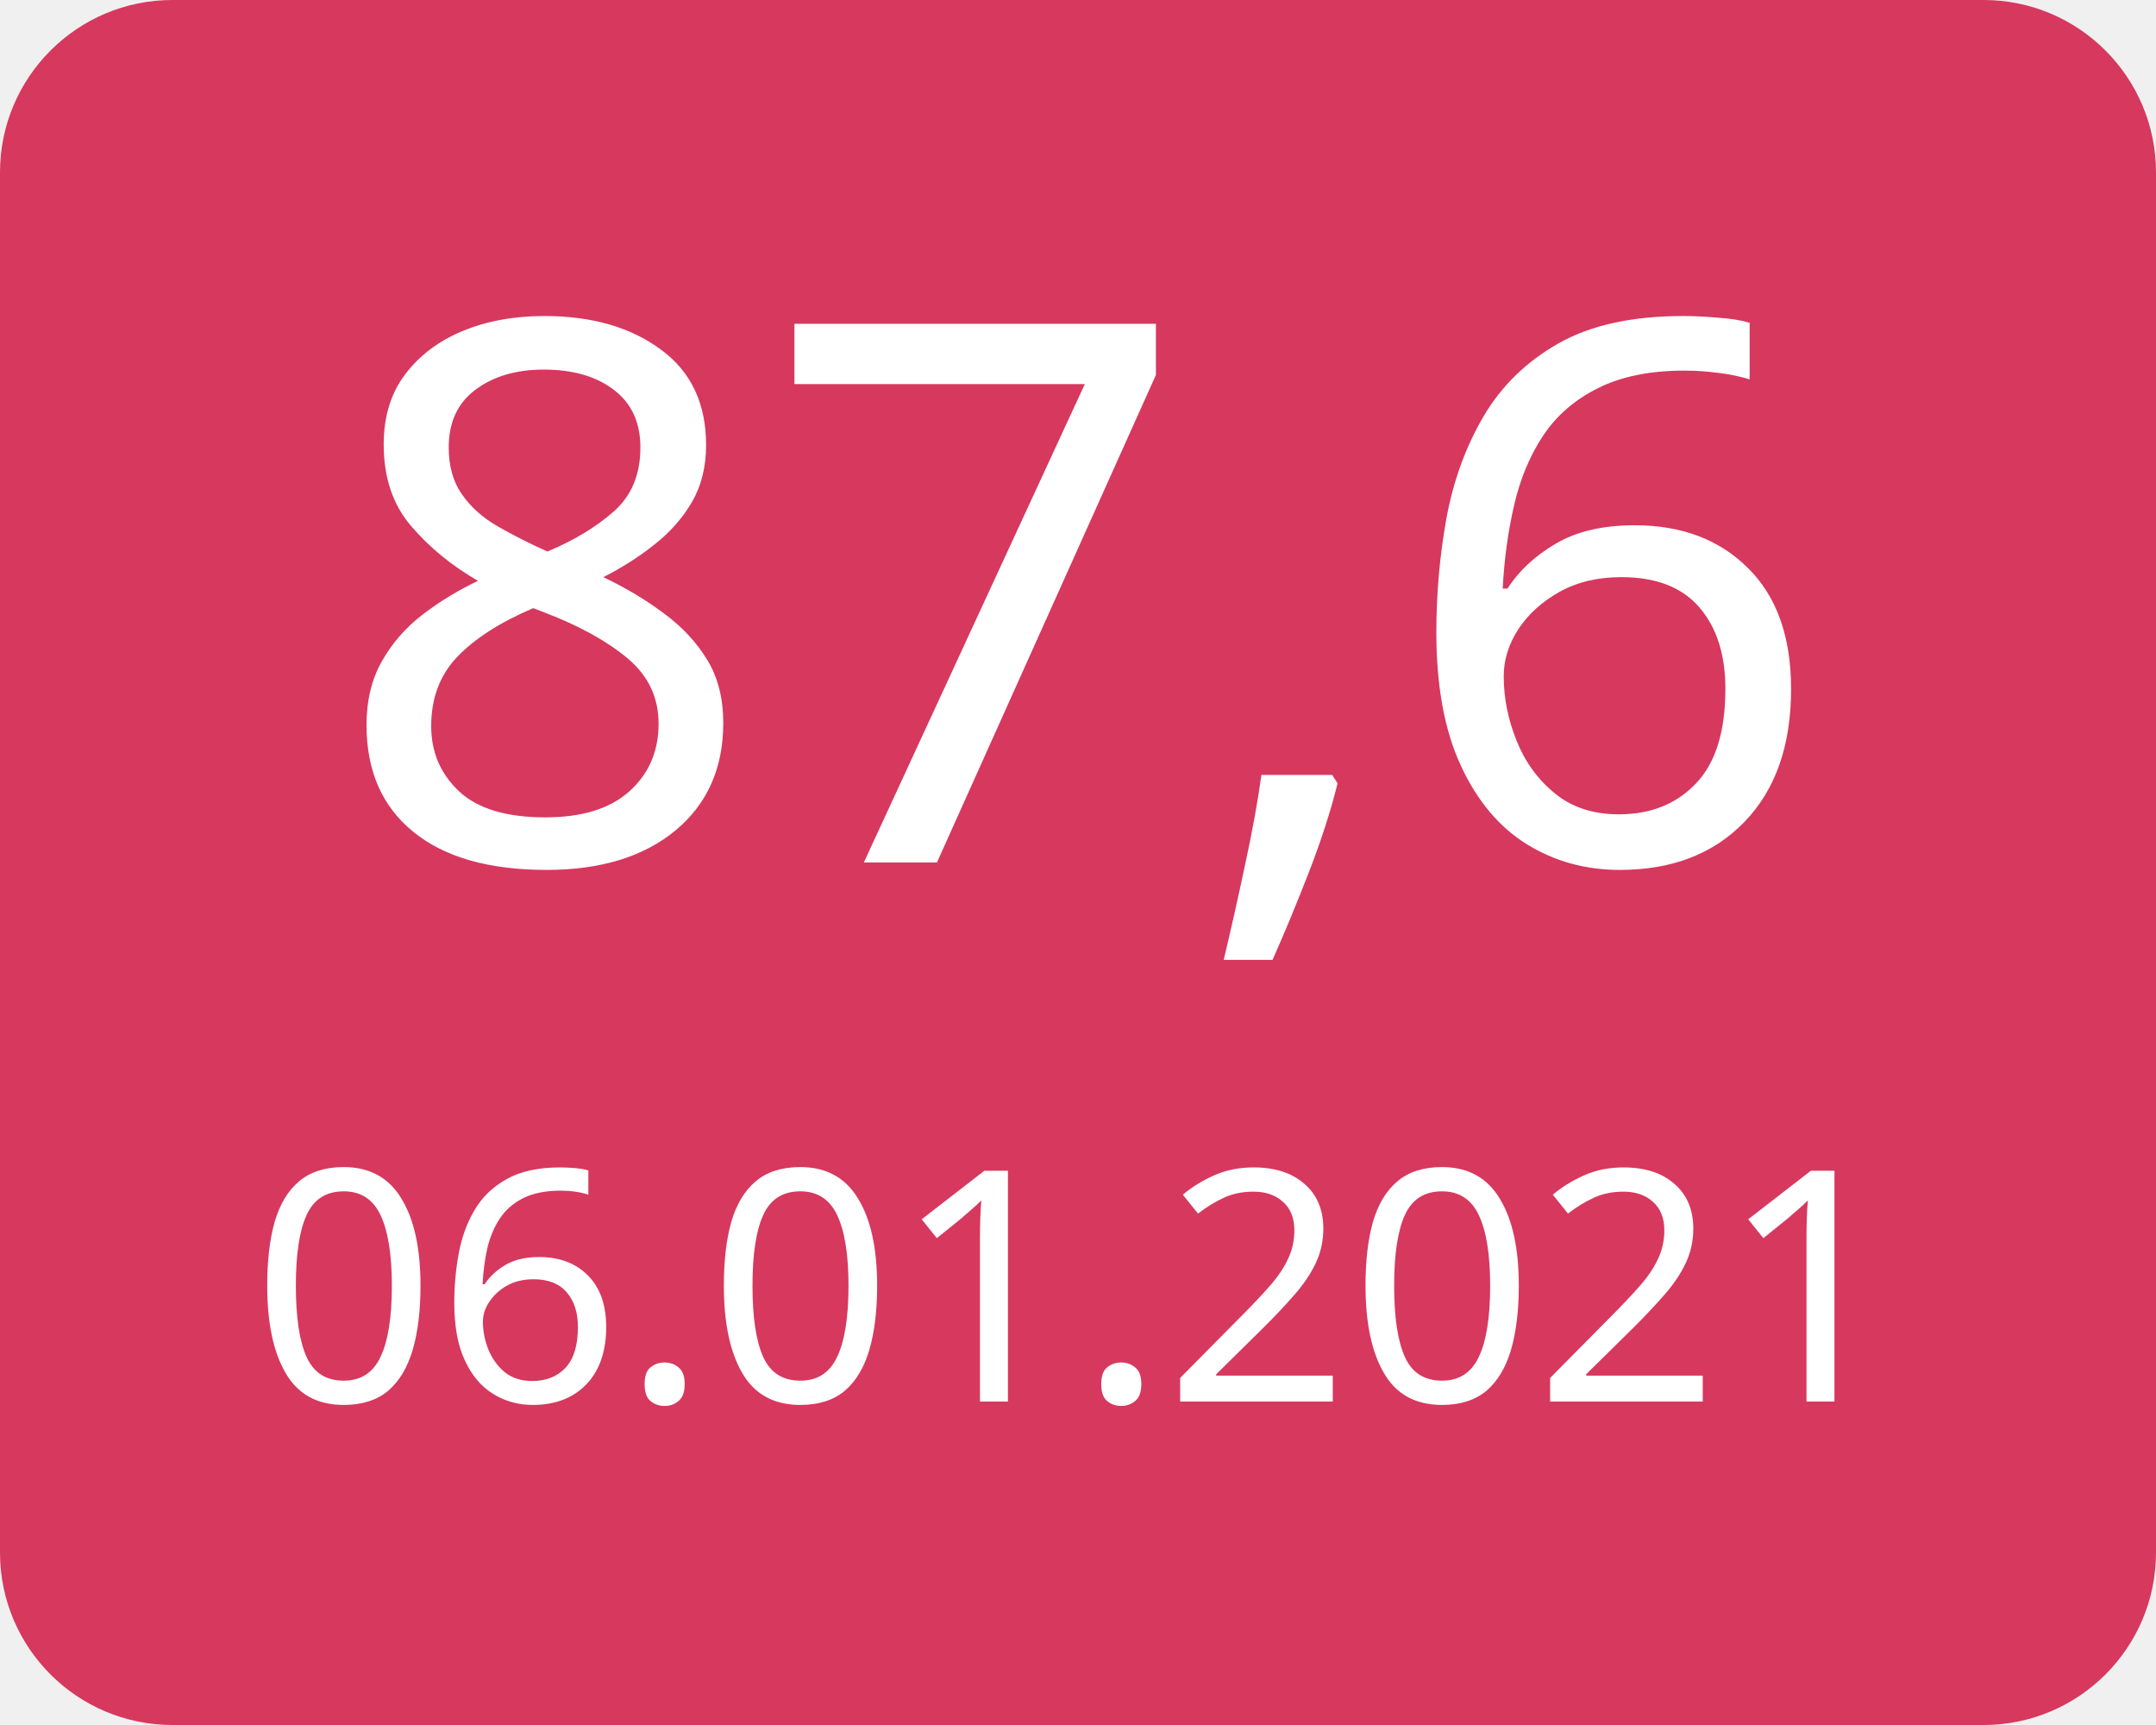
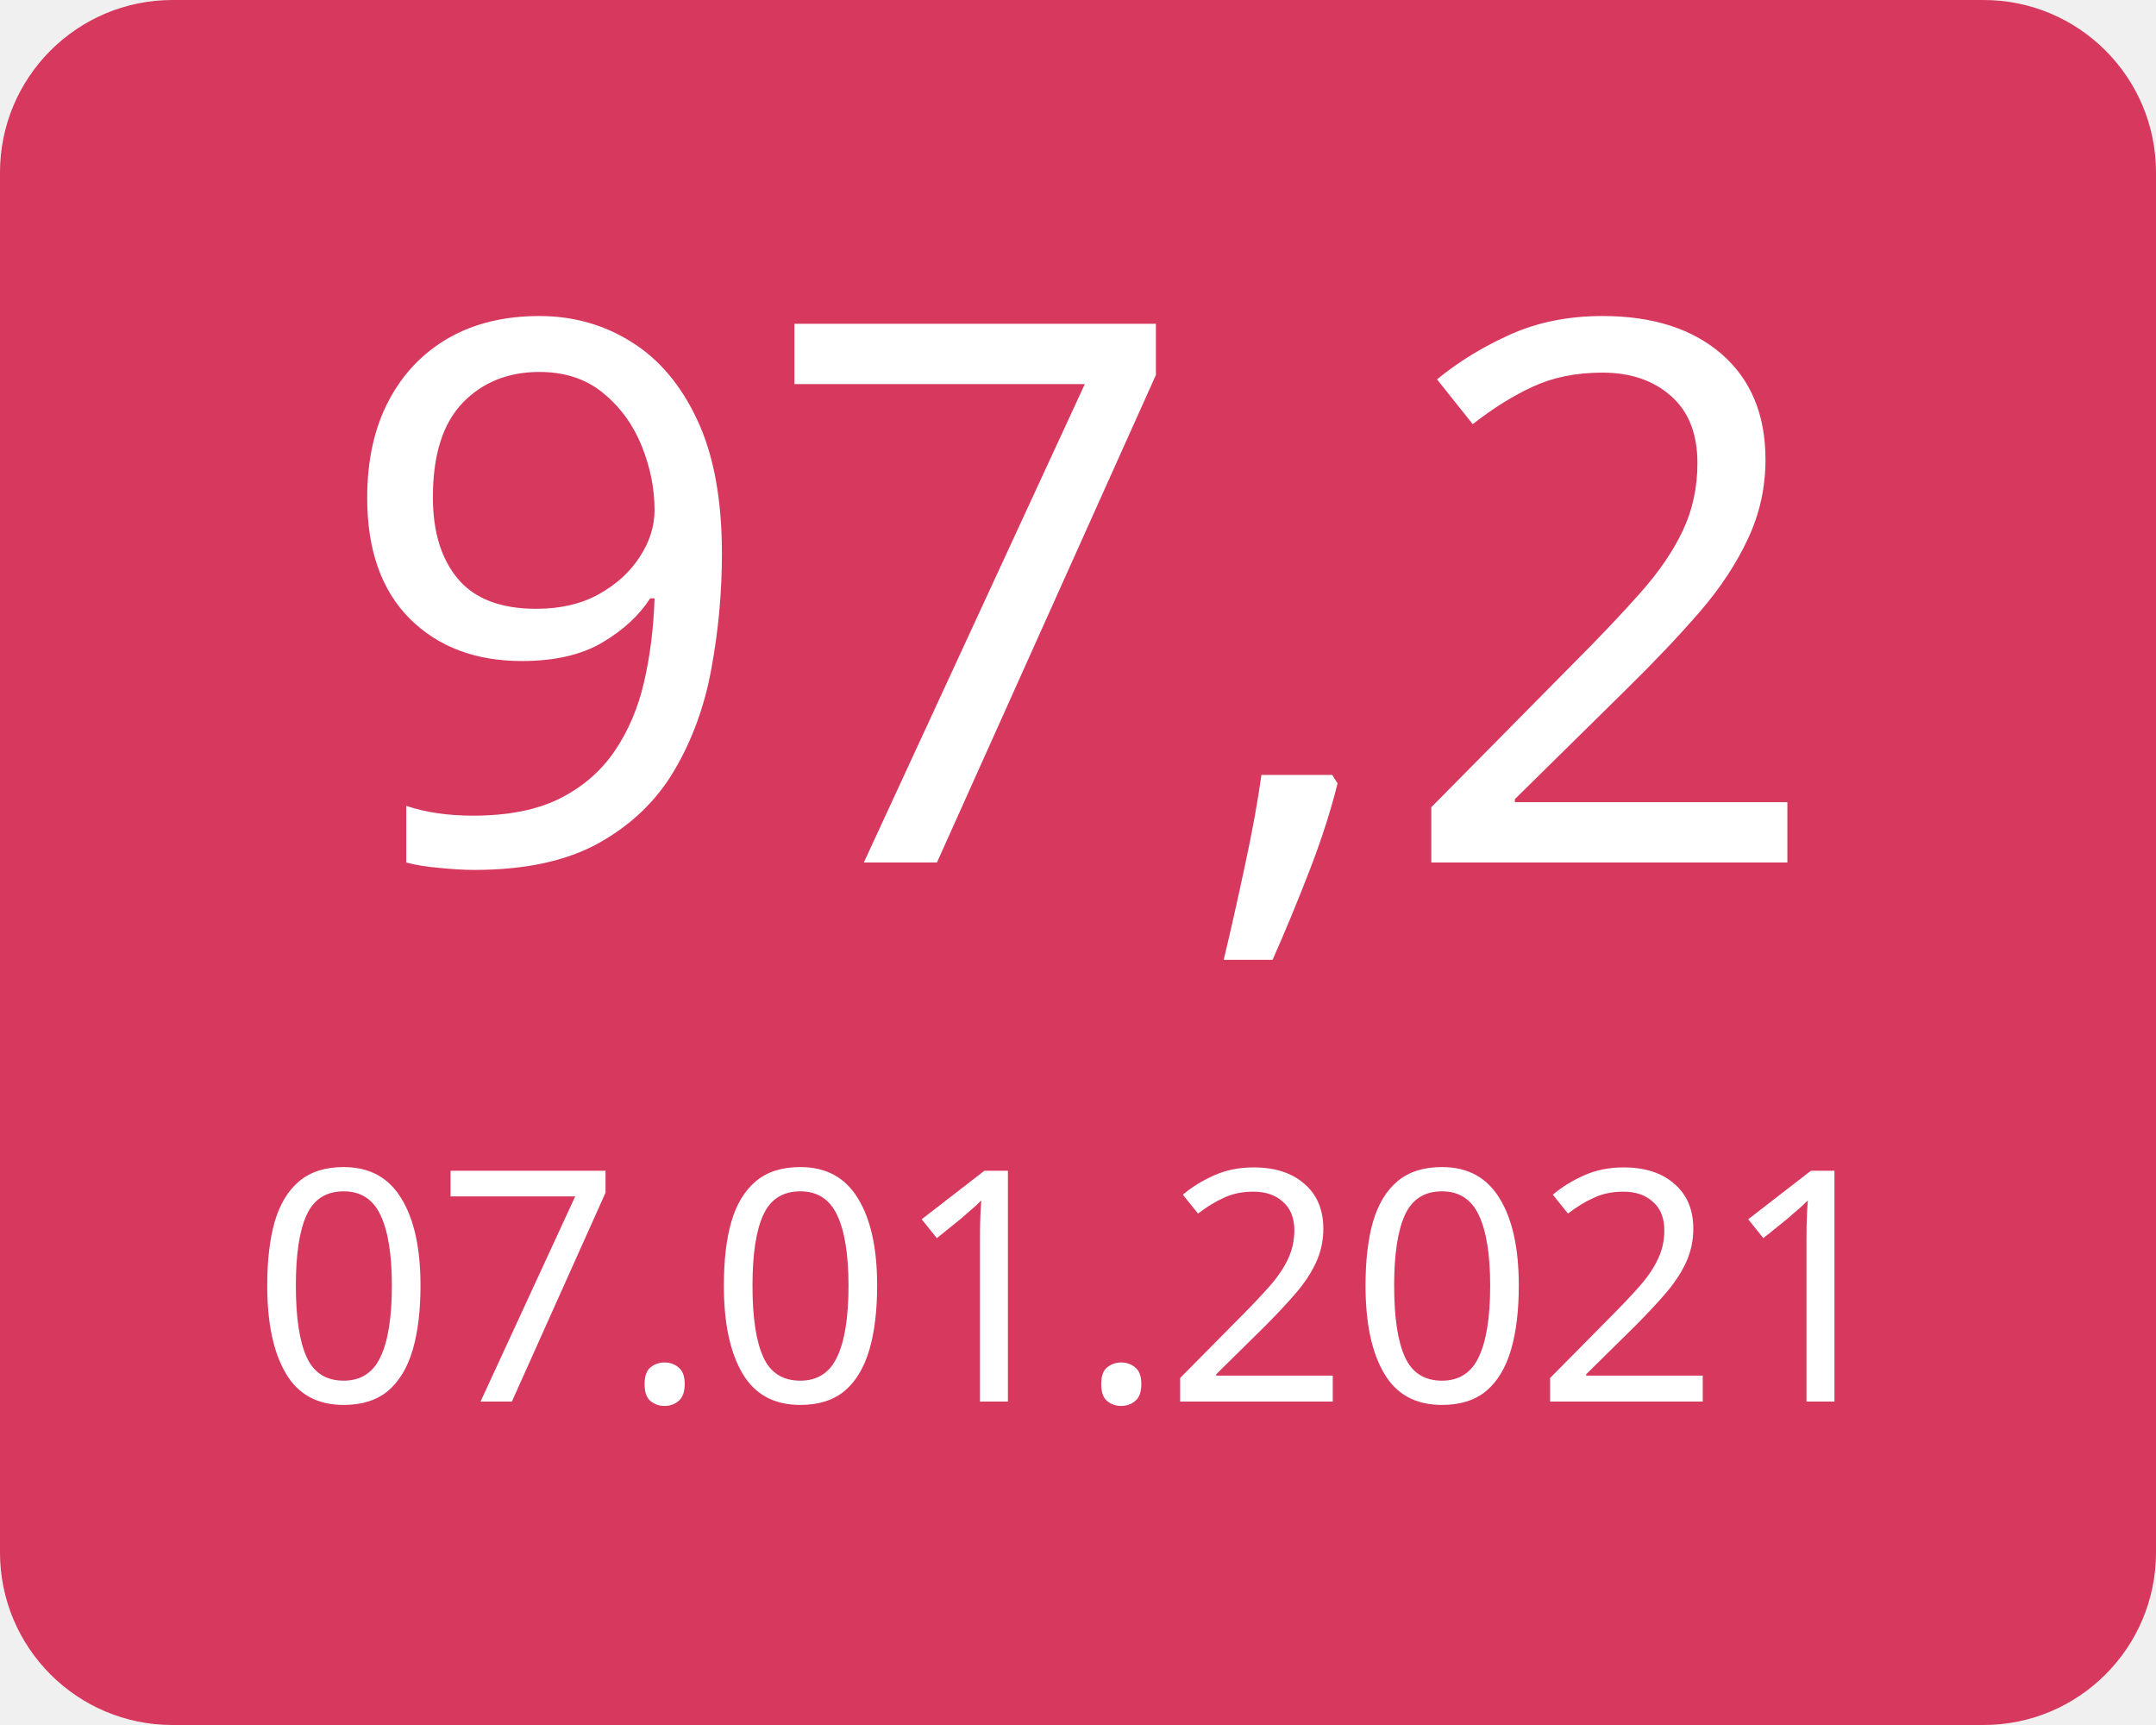
<svg xmlns="http://www.w3.org/2000/svg" width="100" height="80">
  <g>
    <rect x="0" y="0" width="100" height="80" fill="#d7385e" rx="8" ry="8" />
-     <text x="50" y="40" font-family="Verdana" text-anchor="middle" font-size="35" fill="white">87,6</text>
-     <text x="50" y="65" font-family="Verdana" text-anchor="middle" font-size="15" fill="white">06.01.2021</text>
+     <text x="50" y="40" font-family="Verdana" text-anchor="middle" font-size="35" fill="white">97,2</text>
+     <text x="50" y="65" font-family="Verdana" text-anchor="middle" font-size="15" fill="white">07.01.2021</text>
  </g>
</svg>
